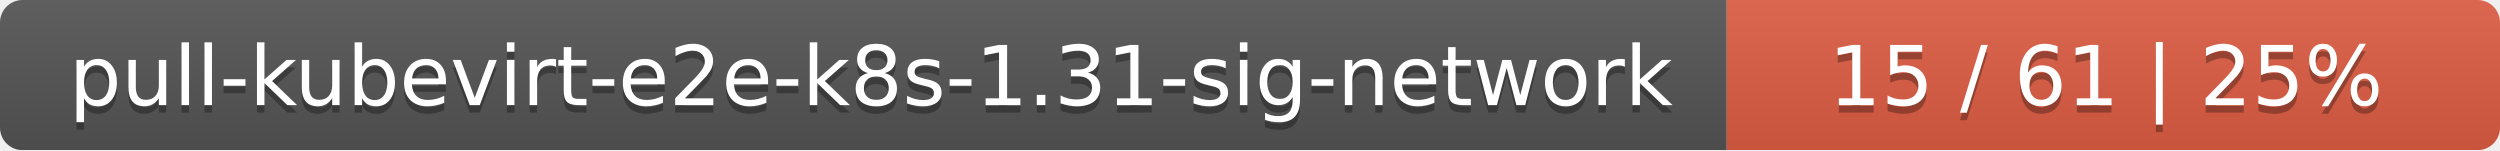
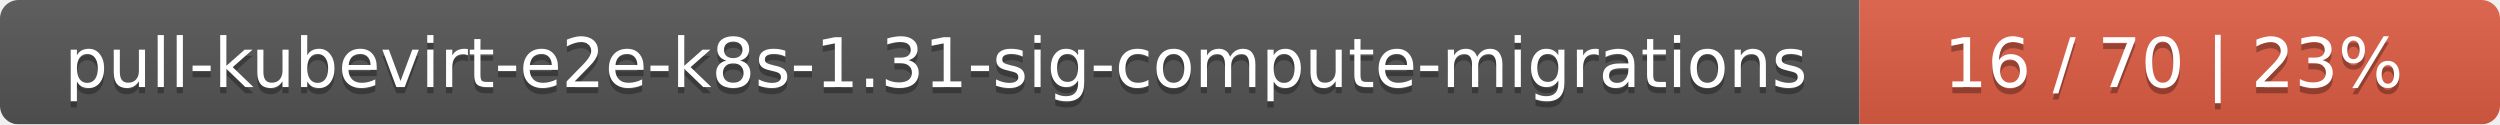
- <svg xmlns="http://www.w3.org/2000/svg" width="333" height="20">
+ <svg xmlns="http://www.w3.org/2000/svg" width="402" height="20">
  <linearGradient id="smooth" x2="0" y2="100%">
    <stop offset="0" stop-color="#bbb" stop-opacity=".1" />
    <stop offset="1" stop-opacity=".1" />
  </linearGradient>
  <mask id="round">
-     <rect width="333" height="20" rx="3" fill="#fff" />
+     <rect width="402" height="20" rx="3" fill="#fff" />
  </mask>
  <g mask="url(#round)">
-     <rect width="230" height="20" fill="#555" />
-     <rect x="230" width="103" height="20" fill="#e05d44" />
-     <rect width="333" height="20" fill="url(#smooth)" />
+     <rect width="299" height="20" fill="#555" />
+     <rect x="299" width="103" height="20" fill="#e05d44" />
+     <rect width="402" height="20" fill="url(#smooth)" />
  </g>
  <g fill="#fff" text-anchor="middle" font-family="DejaVu Sans,Verdana,Geneva,sans-serif" font-size="11">
-     <text x="116" y="15" fill="#010101" fill-opacity=".3">pull-kubevirt-e2e-k8s-1.31-sig-network</text>
-     <text x="116" y="14">pull-kubevirt-e2e-k8s-1.31-sig-network</text>
-     <text x="280.5" y="15" fill="#010101" fill-opacity=".3">15 / 61    |    25%</text>
-     <text x="280.5" y="14">15 / 61    |    25%</text>
+     <text x="150.5" y="15" fill="#010101" fill-opacity=".3">pull-kubevirt-e2e-k8s-1.31-sig-compute-migrations</text>
+     <text x="150.5" y="14">pull-kubevirt-e2e-k8s-1.31-sig-compute-migrations</text>
+     <text x="349.5" y="15" fill="#010101" fill-opacity=".3">16 / 70    |    23%</text>
+     <text x="349.5" y="14">16 / 70    |    23%</text>
  </g>
</svg>
